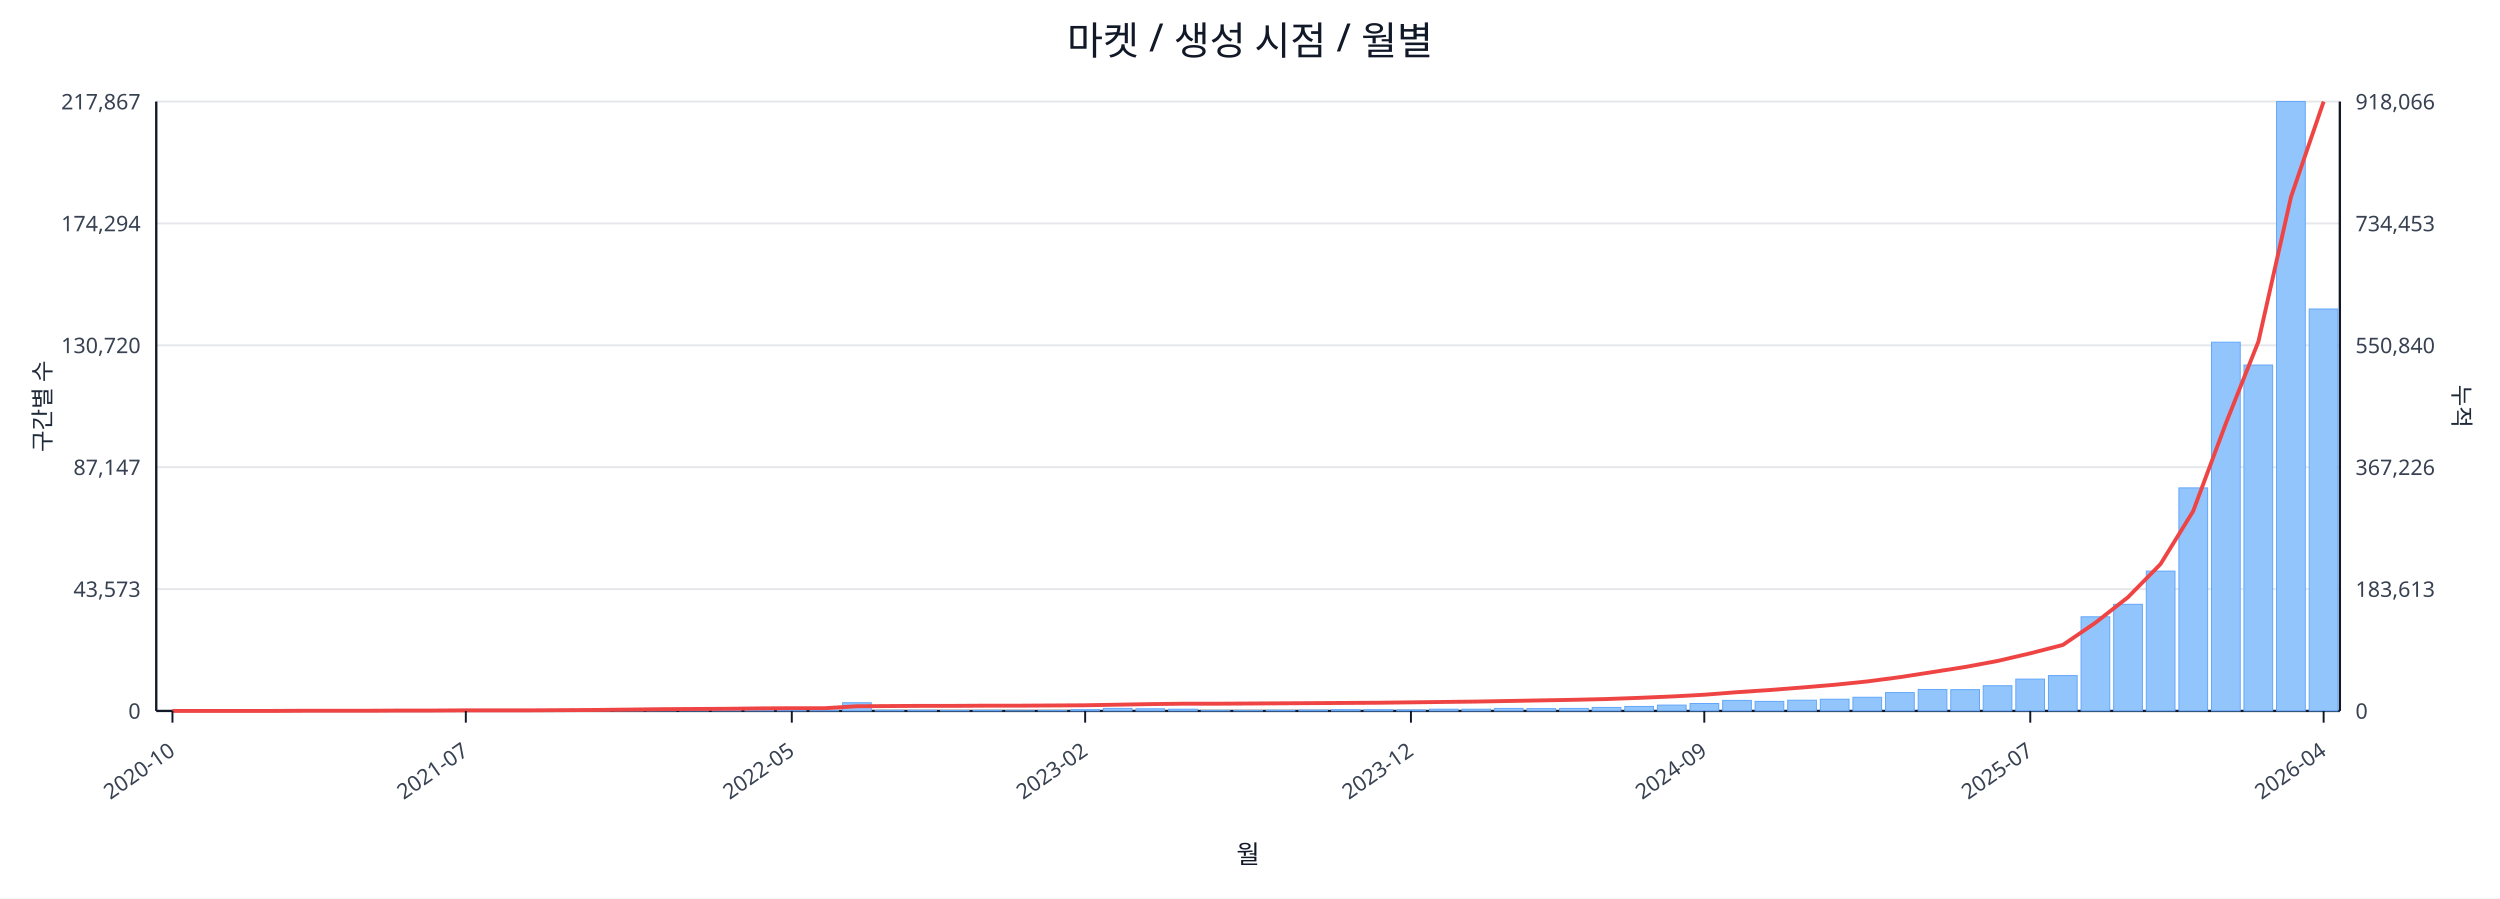
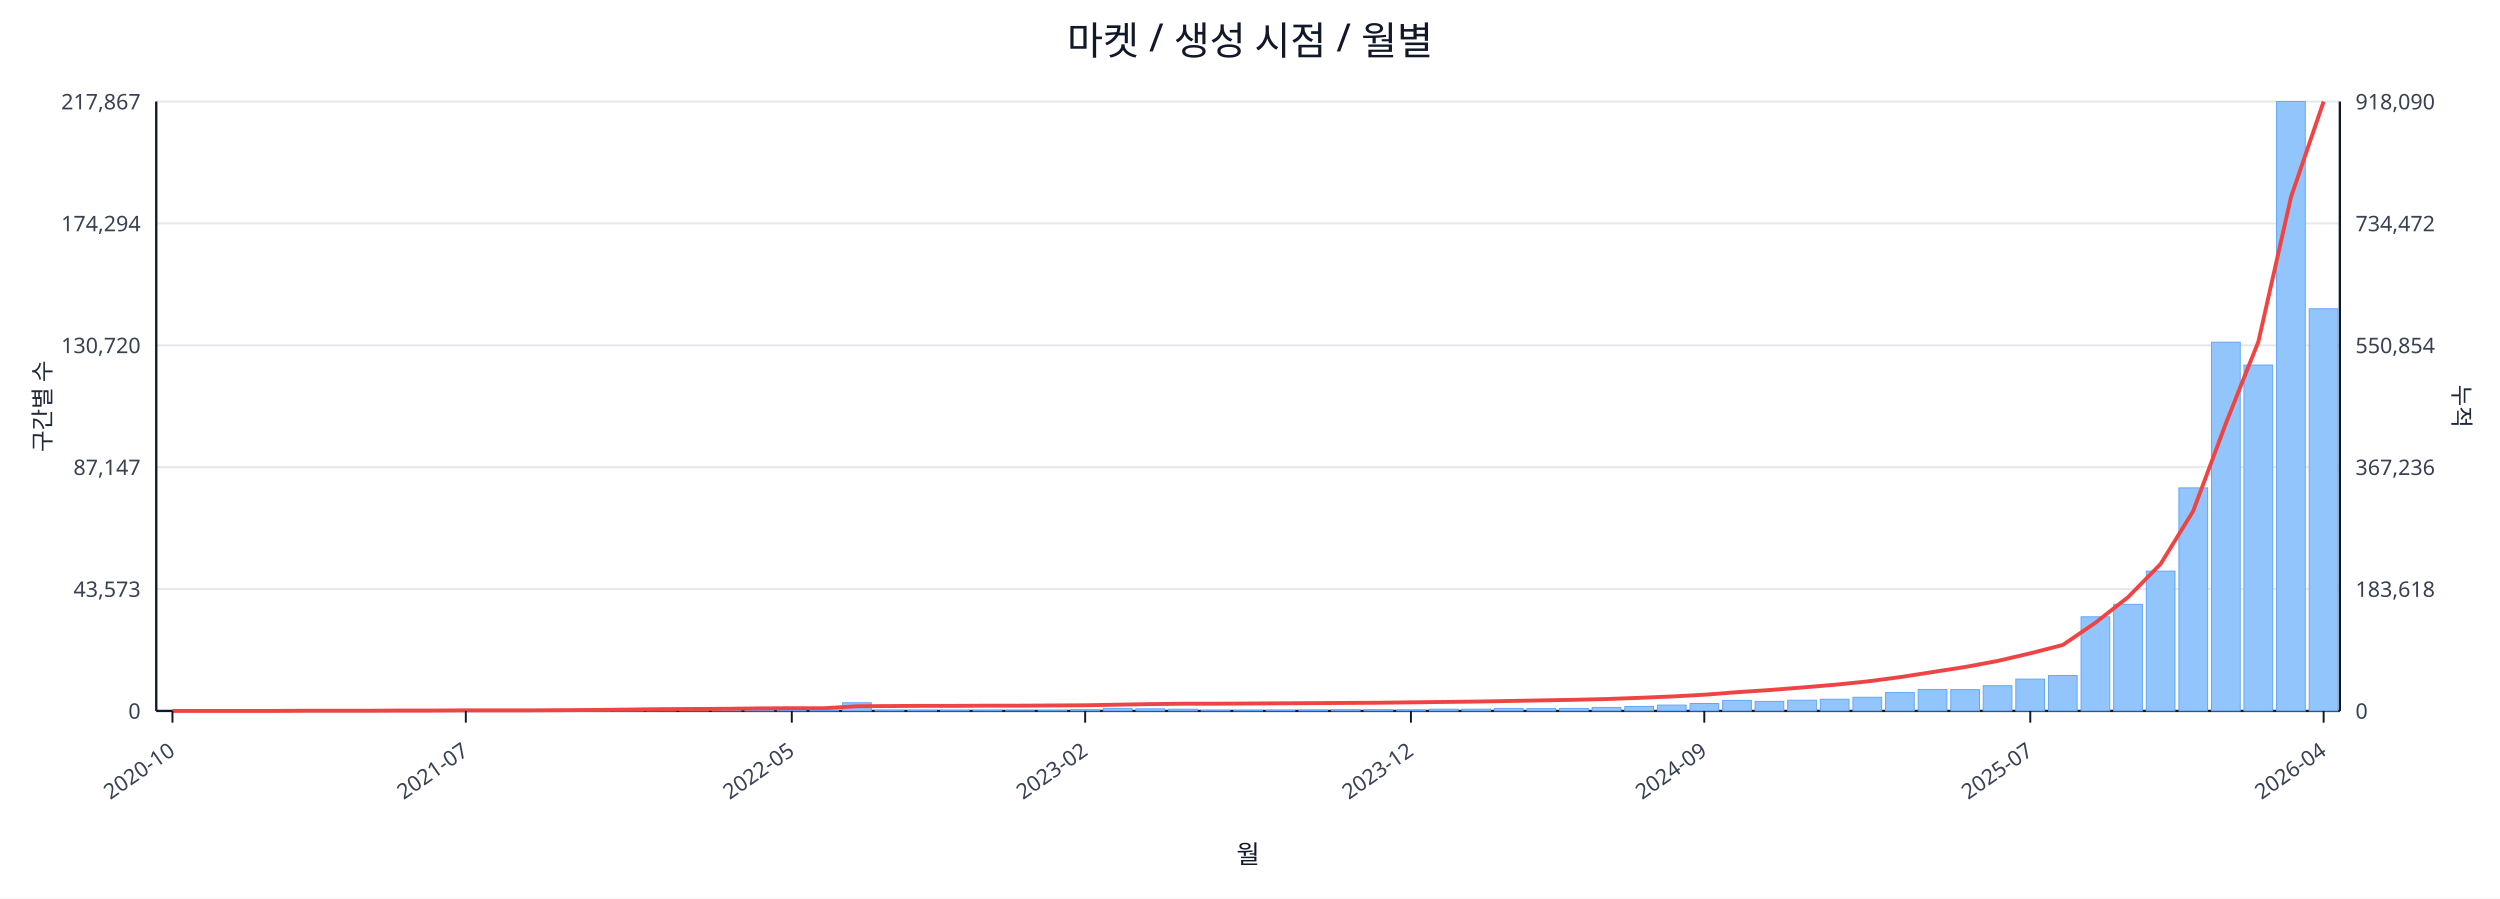
<svg xmlns="http://www.w3.org/2000/svg" width="1280" height="460" viewBox="0 0 1280 460">
  <rect x="0" y="0" width="100%" height="100%" fill="#ffffff" />
  <text x="640.0" y="28" font-size="20" text-anchor="middle" font-family="sans-serif" fill="#111827">마켓 / 생성 시점 / 월별</text>
  <line x1="80.0" y1="52.0" x2="1198.0" y2="52.0" stroke="#e5e7eb" stroke-width="1" />
  <text x="72.0" y="56.0" font-size="11" text-anchor="end" font-family="sans-serif" fill="#374151">217,867</text>
-   <text x="1206.0" y="56.0" font-size="11" text-anchor="start" font-family="sans-serif" fill="#374151">918,066</text>
+   <text x="1206.0" y="56.0" font-size="11" text-anchor="start" font-family="sans-serif" fill="#374151">918,090</text>
  <line x1="80.0" y1="114.4" x2="1198.0" y2="114.4" stroke="#e5e7eb" stroke-width="1" />
  <text x="72.0" y="118.4" font-size="11" text-anchor="end" font-family="sans-serif" fill="#374151">174,294</text>
-   <text x="1206.0" y="118.4" font-size="11" text-anchor="start" font-family="sans-serif" fill="#374151">734,453</text>
+   <text x="1206.0" y="118.4" font-size="11" text-anchor="start" font-family="sans-serif" fill="#374151">734,472</text>
  <line x1="80.0" y1="176.8" x2="1198.0" y2="176.8" stroke="#e5e7eb" stroke-width="1" />
  <text x="72.0" y="180.8" font-size="11" text-anchor="end" font-family="sans-serif" fill="#374151">130,720</text>
-   <text x="1206.0" y="180.8" font-size="11" text-anchor="start" font-family="sans-serif" fill="#374151">550,840</text>
+   <text x="1206.0" y="180.8" font-size="11" text-anchor="start" font-family="sans-serif" fill="#374151">550,854</text>
  <line x1="80.0" y1="239.2" x2="1198.0" y2="239.2" stroke="#e5e7eb" stroke-width="1" />
  <text x="72.0" y="243.2" font-size="11" text-anchor="end" font-family="sans-serif" fill="#374151">87,147</text>
-   <text x="1206.0" y="243.2" font-size="11" text-anchor="start" font-family="sans-serif" fill="#374151">367,226</text>
+   <text x="1206.0" y="243.2" font-size="11" text-anchor="start" font-family="sans-serif" fill="#374151">367,236</text>
  <line x1="80.0" y1="301.6" x2="1198.0" y2="301.6" stroke="#e5e7eb" stroke-width="1" />
  <text x="72.0" y="305.6" font-size="11" text-anchor="end" font-family="sans-serif" fill="#374151">43,573</text>
-   <text x="1206.0" y="305.6" font-size="11" text-anchor="start" font-family="sans-serif" fill="#374151">183,613</text>
+   <text x="1206.0" y="305.6" font-size="11" text-anchor="start" font-family="sans-serif" fill="#374151">183,618</text>
  <line x1="80.0" y1="364.0" x2="1198.0" y2="364.0" stroke="#e5e7eb" stroke-width="1" />
  <text x="72.0" y="368.0" font-size="11" text-anchor="end" font-family="sans-serif" fill="#374151">0</text>
  <text x="1206.0" y="368.0" font-size="11" text-anchor="start" font-family="sans-serif" fill="#374151">0</text>
  <line x1="80.0" y1="364.0" x2="1198.0" y2="364.0" stroke="#111827" stroke-width="1.2" />
  <line x1="80.0" y1="52.0" x2="80.0" y2="364.0" stroke="#111827" stroke-width="1.2" />
  <line x1="1198.0" y1="52.0" x2="1198.0" y2="364.0" stroke="#111827" stroke-width="1.2" />
  <rect x="81.0" y="364.0" width="14.7" height="0.0" fill="#93c5fd" stroke="#60a5fa" stroke-width="0.5" />
  <rect x="97.7" y="364.0" width="14.7" height="0.0" fill="#93c5fd" stroke="#60a5fa" stroke-width="0.5" />
  <rect x="114.4" y="364.0" width="14.7" height="0.0" fill="#93c5fd" stroke="#60a5fa" stroke-width="0.5" />
  <rect x="131.1" y="363.9" width="14.7" height="0.1" fill="#93c5fd" stroke="#60a5fa" stroke-width="0.5" />
  <rect x="147.7" y="363.9" width="14.7" height="0.1" fill="#93c5fd" stroke="#60a5fa" stroke-width="0.5" />
  <rect x="164.4" y="363.9" width="14.7" height="0.1" fill="#93c5fd" stroke="#60a5fa" stroke-width="0.5" />
  <rect x="181.1" y="363.9" width="14.7" height="0.1" fill="#93c5fd" stroke="#60a5fa" stroke-width="0.5" />
  <rect x="197.8" y="363.8" width="14.7" height="0.2" fill="#93c5fd" stroke="#60a5fa" stroke-width="0.5" />
  <rect x="214.5" y="363.7" width="14.7" height="0.3" fill="#93c5fd" stroke="#60a5fa" stroke-width="0.5" />
  <rect x="231.2" y="363.8" width="14.7" height="0.2" fill="#93c5fd" stroke="#60a5fa" stroke-width="0.5" />
  <rect x="247.9" y="363.8" width="14.7" height="0.2" fill="#93c5fd" stroke="#60a5fa" stroke-width="0.5" />
  <rect x="264.6" y="363.9" width="14.7" height="0.1" fill="#93c5fd" stroke="#60a5fa" stroke-width="0.5" />
  <rect x="281.2" y="363.7" width="14.7" height="0.3" fill="#93c5fd" stroke="#60a5fa" stroke-width="0.5" />
  <rect x="297.9" y="363.4" width="14.7" height="0.6" fill="#93c5fd" stroke="#60a5fa" stroke-width="0.5" />
  <rect x="314.6" y="363.5" width="14.7" height="0.5" fill="#93c5fd" stroke="#60a5fa" stroke-width="0.5" />
  <rect x="331.3" y="363.1" width="14.7" height="0.9" fill="#93c5fd" stroke="#60a5fa" stroke-width="0.5" />
  <rect x="348.0" y="363.5" width="14.7" height="0.5" fill="#93c5fd" stroke="#60a5fa" stroke-width="0.5" />
  <rect x="364.7" y="363.3" width="14.7" height="0.7" fill="#93c5fd" stroke="#60a5fa" stroke-width="0.5" />
  <rect x="381.4" y="363.4" width="14.7" height="0.6" fill="#93c5fd" stroke="#60a5fa" stroke-width="0.5" />
  <rect x="398.0" y="363.6" width="14.7" height="0.4" fill="#93c5fd" stroke="#60a5fa" stroke-width="0.5" />
  <rect x="414.7" y="363.8" width="14.7" height="0.2" fill="#93c5fd" stroke="#60a5fa" stroke-width="0.5" />
  <rect x="431.4" y="359.8" width="14.7" height="4.2" fill="#93c5fd" stroke="#60a5fa" stroke-width="0.5" />
  <rect x="448.1" y="363.7" width="14.7" height="0.3" fill="#93c5fd" stroke="#60a5fa" stroke-width="0.5" />
  <rect x="464.8" y="363.7" width="14.7" height="0.3" fill="#93c5fd" stroke="#60a5fa" stroke-width="0.5" />
  <rect x="481.5" y="363.8" width="14.7" height="0.2" fill="#93c5fd" stroke="#60a5fa" stroke-width="0.5" />
  <rect x="498.2" y="363.7" width="14.7" height="0.3" fill="#93c5fd" stroke="#60a5fa" stroke-width="0.5" />
  <rect x="514.9" y="363.9" width="14.7" height="0.1" fill="#93c5fd" stroke="#60a5fa" stroke-width="0.5" />
  <rect x="531.5" y="363.8" width="14.7" height="0.2" fill="#93c5fd" stroke="#60a5fa" stroke-width="0.5" />
  <rect x="548.2" y="363.4" width="14.7" height="0.6" fill="#93c5fd" stroke="#60a5fa" stroke-width="0.5" />
  <rect x="564.9" y="362.7" width="14.7" height="1.3" fill="#93c5fd" stroke="#60a5fa" stroke-width="0.5" />
  <rect x="581.6" y="362.9" width="14.7" height="1.1" fill="#93c5fd" stroke="#60a5fa" stroke-width="0.5" />
  <rect x="598.3" y="363.1" width="14.7" height="0.9" fill="#93c5fd" stroke="#60a5fa" stroke-width="0.5" />
  <rect x="615.0" y="363.8" width="14.7" height="0.2" fill="#93c5fd" stroke="#60a5fa" stroke-width="0.5" />
  <rect x="631.7" y="363.8" width="14.7" height="0.2" fill="#93c5fd" stroke="#60a5fa" stroke-width="0.5" />
  <rect x="648.3" y="363.7" width="14.7" height="0.3" fill="#93c5fd" stroke="#60a5fa" stroke-width="0.5" />
  <rect x="665.0" y="363.6" width="14.7" height="0.4" fill="#93c5fd" stroke="#60a5fa" stroke-width="0.5" />
  <rect x="681.7" y="363.4" width="14.7" height="0.6" fill="#93c5fd" stroke="#60a5fa" stroke-width="0.5" />
  <rect x="698.4" y="363.4" width="14.7" height="0.6" fill="#93c5fd" stroke="#60a5fa" stroke-width="0.5" />
  <rect x="715.1" y="363.5" width="14.7" height="0.5" fill="#93c5fd" stroke="#60a5fa" stroke-width="0.5" />
  <rect x="731.8" y="363.1" width="14.7" height="0.9" fill="#93c5fd" stroke="#60a5fa" stroke-width="0.5" />
  <rect x="748.5" y="363.1" width="14.7" height="0.9" fill="#93c5fd" stroke="#60a5fa" stroke-width="0.5" />
  <rect x="765.1" y="362.7" width="14.7" height="1.3" fill="#93c5fd" stroke="#60a5fa" stroke-width="0.5" />
  <rect x="781.8" y="362.8" width="14.7" height="1.2" fill="#93c5fd" stroke="#60a5fa" stroke-width="0.5" />
  <rect x="798.5" y="362.7" width="14.7" height="1.3" fill="#93c5fd" stroke="#60a5fa" stroke-width="0.5" />
  <rect x="815.2" y="362.2" width="14.7" height="1.8" fill="#93c5fd" stroke="#60a5fa" stroke-width="0.5" />
  <rect x="831.9" y="361.7" width="14.7" height="2.3" fill="#93c5fd" stroke="#60a5fa" stroke-width="0.5" />
  <rect x="848.6" y="361.0" width="14.7" height="3.0" fill="#93c5fd" stroke="#60a5fa" stroke-width="0.5" />
  <rect x="865.3" y="360.2" width="14.7" height="3.8" fill="#93c5fd" stroke="#60a5fa" stroke-width="0.5" />
  <rect x="882.0" y="358.6" width="14.7" height="5.4" fill="#93c5fd" stroke="#60a5fa" stroke-width="0.5" />
  <rect x="898.6" y="359.1" width="14.7" height="4.9" fill="#93c5fd" stroke="#60a5fa" stroke-width="0.5" />
  <rect x="915.3" y="358.5" width="14.7" height="5.5" fill="#93c5fd" stroke="#60a5fa" stroke-width="0.5" />
  <rect x="932.0" y="358.0" width="14.7" height="6.0" fill="#93c5fd" stroke="#60a5fa" stroke-width="0.5" />
  <rect x="948.7" y="357.0" width="14.7" height="7.0" fill="#93c5fd" stroke="#60a5fa" stroke-width="0.5" />
  <rect x="965.4" y="354.6" width="14.7" height="9.4" fill="#93c5fd" stroke="#60a5fa" stroke-width="0.5" />
  <rect x="982.1" y="353.0" width="14.7" height="11.0" fill="#93c5fd" stroke="#60a5fa" stroke-width="0.5" />
  <rect x="998.8" y="353.1" width="14.7" height="10.9" fill="#93c5fd" stroke="#60a5fa" stroke-width="0.5" />
  <rect x="1015.4" y="351.1" width="14.7" height="12.9" fill="#93c5fd" stroke="#60a5fa" stroke-width="0.5" />
  <rect x="1032.1" y="347.7" width="14.7" height="16.3" fill="#93c5fd" stroke="#60a5fa" stroke-width="0.5" />
  <rect x="1048.8" y="345.9" width="14.7" height="18.1" fill="#93c5fd" stroke="#60a5fa" stroke-width="0.5" />
  <rect x="1065.5" y="315.8" width="14.7" height="48.2" fill="#93c5fd" stroke="#60a5fa" stroke-width="0.5" />
  <rect x="1082.2" y="309.4" width="14.7" height="54.6" fill="#93c5fd" stroke="#60a5fa" stroke-width="0.5" />
  <rect x="1098.9" y="292.4" width="14.7" height="71.6" fill="#93c5fd" stroke="#60a5fa" stroke-width="0.5" />
  <rect x="1115.6" y="249.8" width="14.7" height="114.2" fill="#93c5fd" stroke="#60a5fa" stroke-width="0.5" />
  <rect x="1132.3" y="175.2" width="14.7" height="188.8" fill="#93c5fd" stroke="#60a5fa" stroke-width="0.5" />
  <rect x="1148.9" y="186.9" width="14.7" height="177.1" fill="#93c5fd" stroke="#60a5fa" stroke-width="0.5" />
  <rect x="1165.6" y="52.0" width="14.7" height="312.0" fill="#93c5fd" stroke="#60a5fa" stroke-width="0.5" />
-   <rect x="1182.3" y="158.2" width="14.7" height="205.8" fill="#93c5fd" stroke="#60a5fa" stroke-width="0.5" />
-   <polyline fill="none" stroke="#ef4444" stroke-width="2" points="88.3,364.0 105.0,364.0 121.7,364.0 138.4,364.0 155.1,363.9 171.8,363.9 188.5,363.9 205.1,363.8 221.8,363.8 238.5,363.7 255.2,363.7 271.9,363.7 288.6,363.6 305.3,363.5 322.0,363.3 338.6,363.1 355.3,363.0 372.0,362.9 388.7,362.7 405.4,362.6 422.1,362.6 438.8,361.6 455.4,361.5 472.1,361.4 488.8,361.4 505.5,361.3 522.2,361.3 538.9,361.2 555.6,361.1 572.3,360.8 588.9,360.5 605.6,360.3 622.3,360.3 639.0,360.2 655.7,360.1 672.4,360.0 689.1,359.9 705.7,359.8 722.4,359.6 739.1,359.4 755.8,359.2 772.5,358.9 789.2,358.6 805.9,358.3 822.6,357.9 839.2,357.3 855.9,356.6 872.6,355.7 889.3,354.4 906.0,353.3 922.7,352.0 939.4,350.6 956.0,348.9 972.7,346.7 989.4,344.1 1006.1,341.5 1022.8,338.4 1039.5,334.5 1056.2,330.2 1072.9,318.8 1089.5,305.8 1106.2,288.8 1122.9,261.7 1139.6,216.9 1156.3,174.9 1173.0,100.8 1189.7,52.0" />
+   <rect x="1182.3" y="158.1" width="14.7" height="205.9" fill="#93c5fd" stroke="#60a5fa" stroke-width="0.5" />
+   <polyline fill="none" stroke="#ef4444" stroke-width="2" points="88.3,364.0 105.0,364.0 121.7,364.0 138.4,364.0 155.1,363.9 171.8,363.9 188.5,363.9 205.1,363.8 221.8,363.8 238.5,363.7 255.2,363.7 271.9,363.7 288.6,363.6 305.3,363.5 322.0,363.3 338.6,363.1 355.3,363.0 372.0,362.9 388.7,362.7 405.4,362.6 422.1,362.6 438.8,361.6 455.4,361.5 472.1,361.4 488.8,361.4 505.5,361.3 522.2,361.3 538.9,361.2 555.6,361.1 572.3,360.8 588.9,360.5 605.6,360.3 622.3,360.3 639.0,360.2 655.7,360.1 672.4,360.0 689.1,359.9 705.7,359.8 722.4,359.6 739.1,359.4 755.8,359.2 772.5,358.9 789.2,358.6 805.9,358.3 822.6,357.9 839.2,357.3 855.9,356.6 872.6,355.7 889.3,354.4 906.0,353.3 922.7,352.0 939.4,350.6 956.0,348.9 972.7,346.7 989.4,344.1 1006.1,341.5 1022.8,338.4 1039.5,334.5 1056.2,330.2 1072.9,318.8 1089.5,305.8 1106.2,288.8 1122.9,261.7 1139.6,216.9 1156.3,174.9 1173.0,100.9 1189.7,52.0" />
  <line x1="88.3" y1="364.0" x2="88.3" y2="370.0" stroke="#111827" stroke-width="1" />
  <text x="90.3" y="386.0" font-size="11" text-anchor="end" transform="rotate(-35 90.3 386.0)" font-family="sans-serif" fill="#374151">2020-10</text>
  <line x1="238.5" y1="364.0" x2="238.5" y2="370.0" stroke="#111827" stroke-width="1" />
  <text x="240.5" y="386.0" font-size="11" text-anchor="end" transform="rotate(-35 240.5 386.0)" font-family="sans-serif" fill="#374151">2021-07</text>
  <line x1="405.4" y1="364.0" x2="405.4" y2="370.0" stroke="#111827" stroke-width="1" />
  <text x="407.4" y="386.0" font-size="11" text-anchor="end" transform="rotate(-35 407.4 386.0)" font-family="sans-serif" fill="#374151">2022-05</text>
  <line x1="555.6" y1="364.0" x2="555.6" y2="370.0" stroke="#111827" stroke-width="1" />
  <text x="557.6" y="386.0" font-size="11" text-anchor="end" transform="rotate(-35 557.6 386.0)" font-family="sans-serif" fill="#374151">2023-02</text>
  <line x1="722.4" y1="364.0" x2="722.4" y2="370.0" stroke="#111827" stroke-width="1" />
  <text x="724.4" y="386.0" font-size="11" text-anchor="end" transform="rotate(-35 724.4 386.0)" font-family="sans-serif" fill="#374151">2023-12</text>
  <line x1="872.6" y1="364.0" x2="872.6" y2="370.0" stroke="#111827" stroke-width="1" />
  <text x="874.6" y="386.0" font-size="11" text-anchor="end" transform="rotate(-35 874.6 386.0)" font-family="sans-serif" fill="#374151">2024-09</text>
  <line x1="1039.5" y1="364.0" x2="1039.5" y2="370.0" stroke="#111827" stroke-width="1" />
  <text x="1041.5" y="386.0" font-size="11" text-anchor="end" transform="rotate(-35 1041.5 386.0)" font-family="sans-serif" fill="#374151">2025-07</text>
  <line x1="1189.7" y1="364.0" x2="1189.7" y2="370.0" stroke="#111827" stroke-width="1" />
  <text x="1191.7" y="386.0" font-size="11" text-anchor="end" transform="rotate(-35 1191.7 386.0)" font-family="sans-serif" fill="#374151">2026-04</text>
  <text x="26" y="208.0" font-size="12" transform="rotate(-90 26 208.0)" text-anchor="middle" font-family="sans-serif" fill="#1f2937">구간별 수</text>
  <text x="1256.0" y="208.0" font-size="12" transform="rotate(90 1256.0 208.0)" text-anchor="middle" font-family="sans-serif" fill="#1f2937">누적</text>
  <text x="639.0" y="442.0" font-size="13" text-anchor="middle" font-family="sans-serif" fill="#111827">월</text>
</svg>
